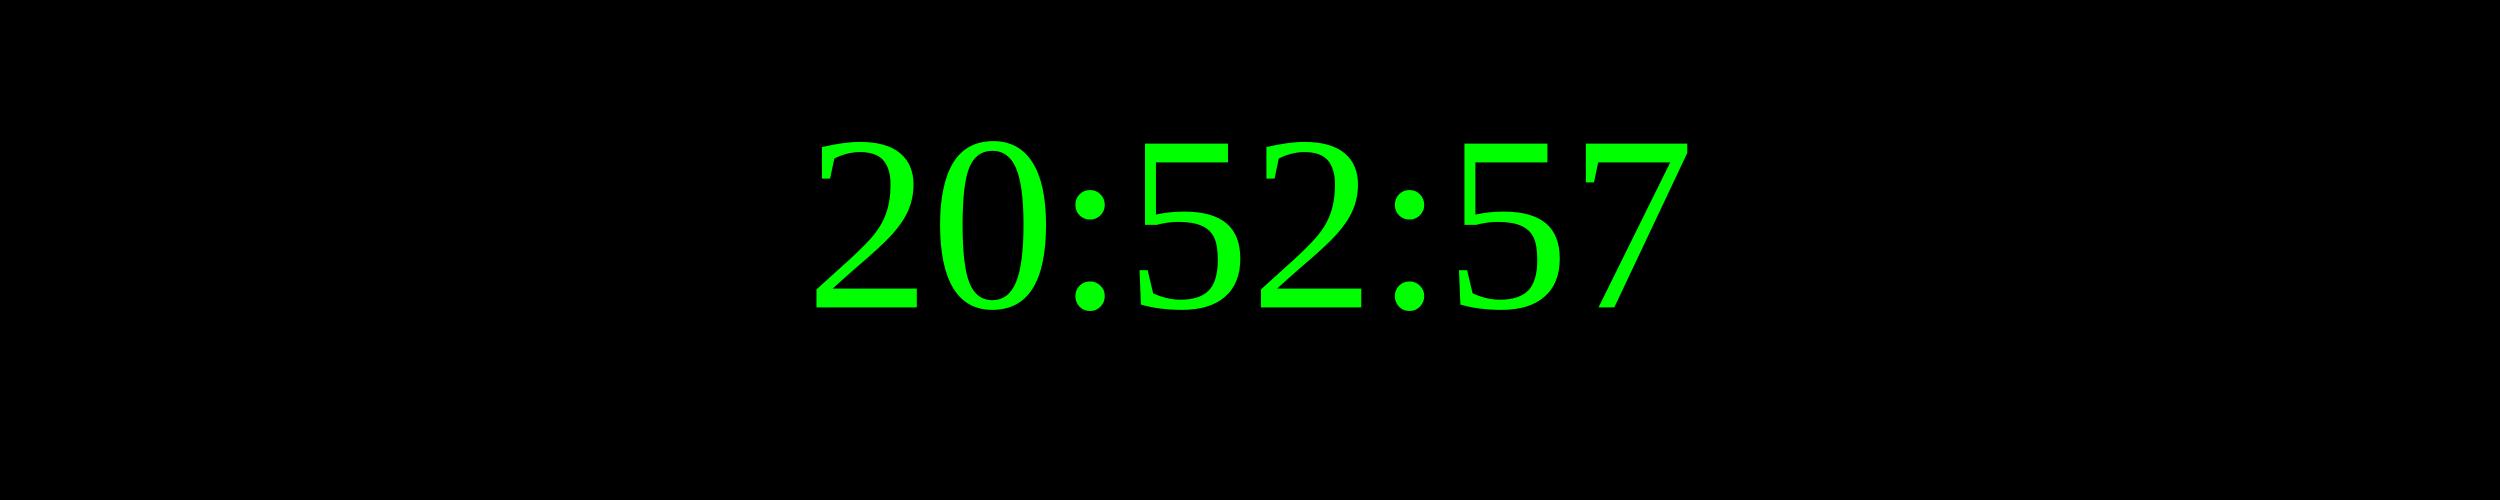
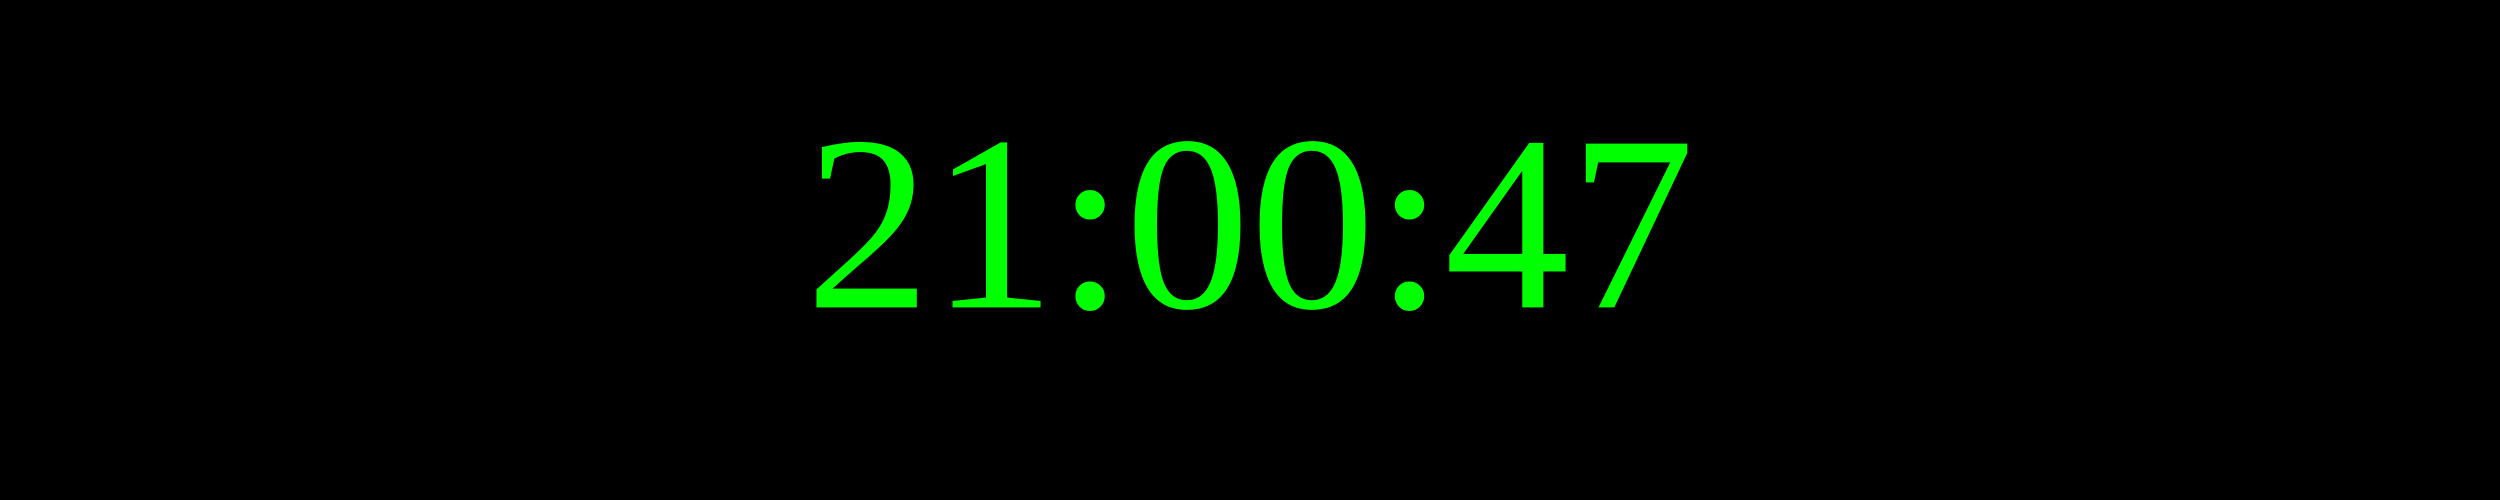
<svg xmlns="http://www.w3.org/2000/svg" width="250" height="50">
  <rect width="100%" height="100%" fill="black" />
  <text x="50%" y="50%" font-size="25" fill="lime" text-anchor="middle" dominant-baseline="middle">
- 20:52:57
+ 21:00:47
</text>
</svg>
